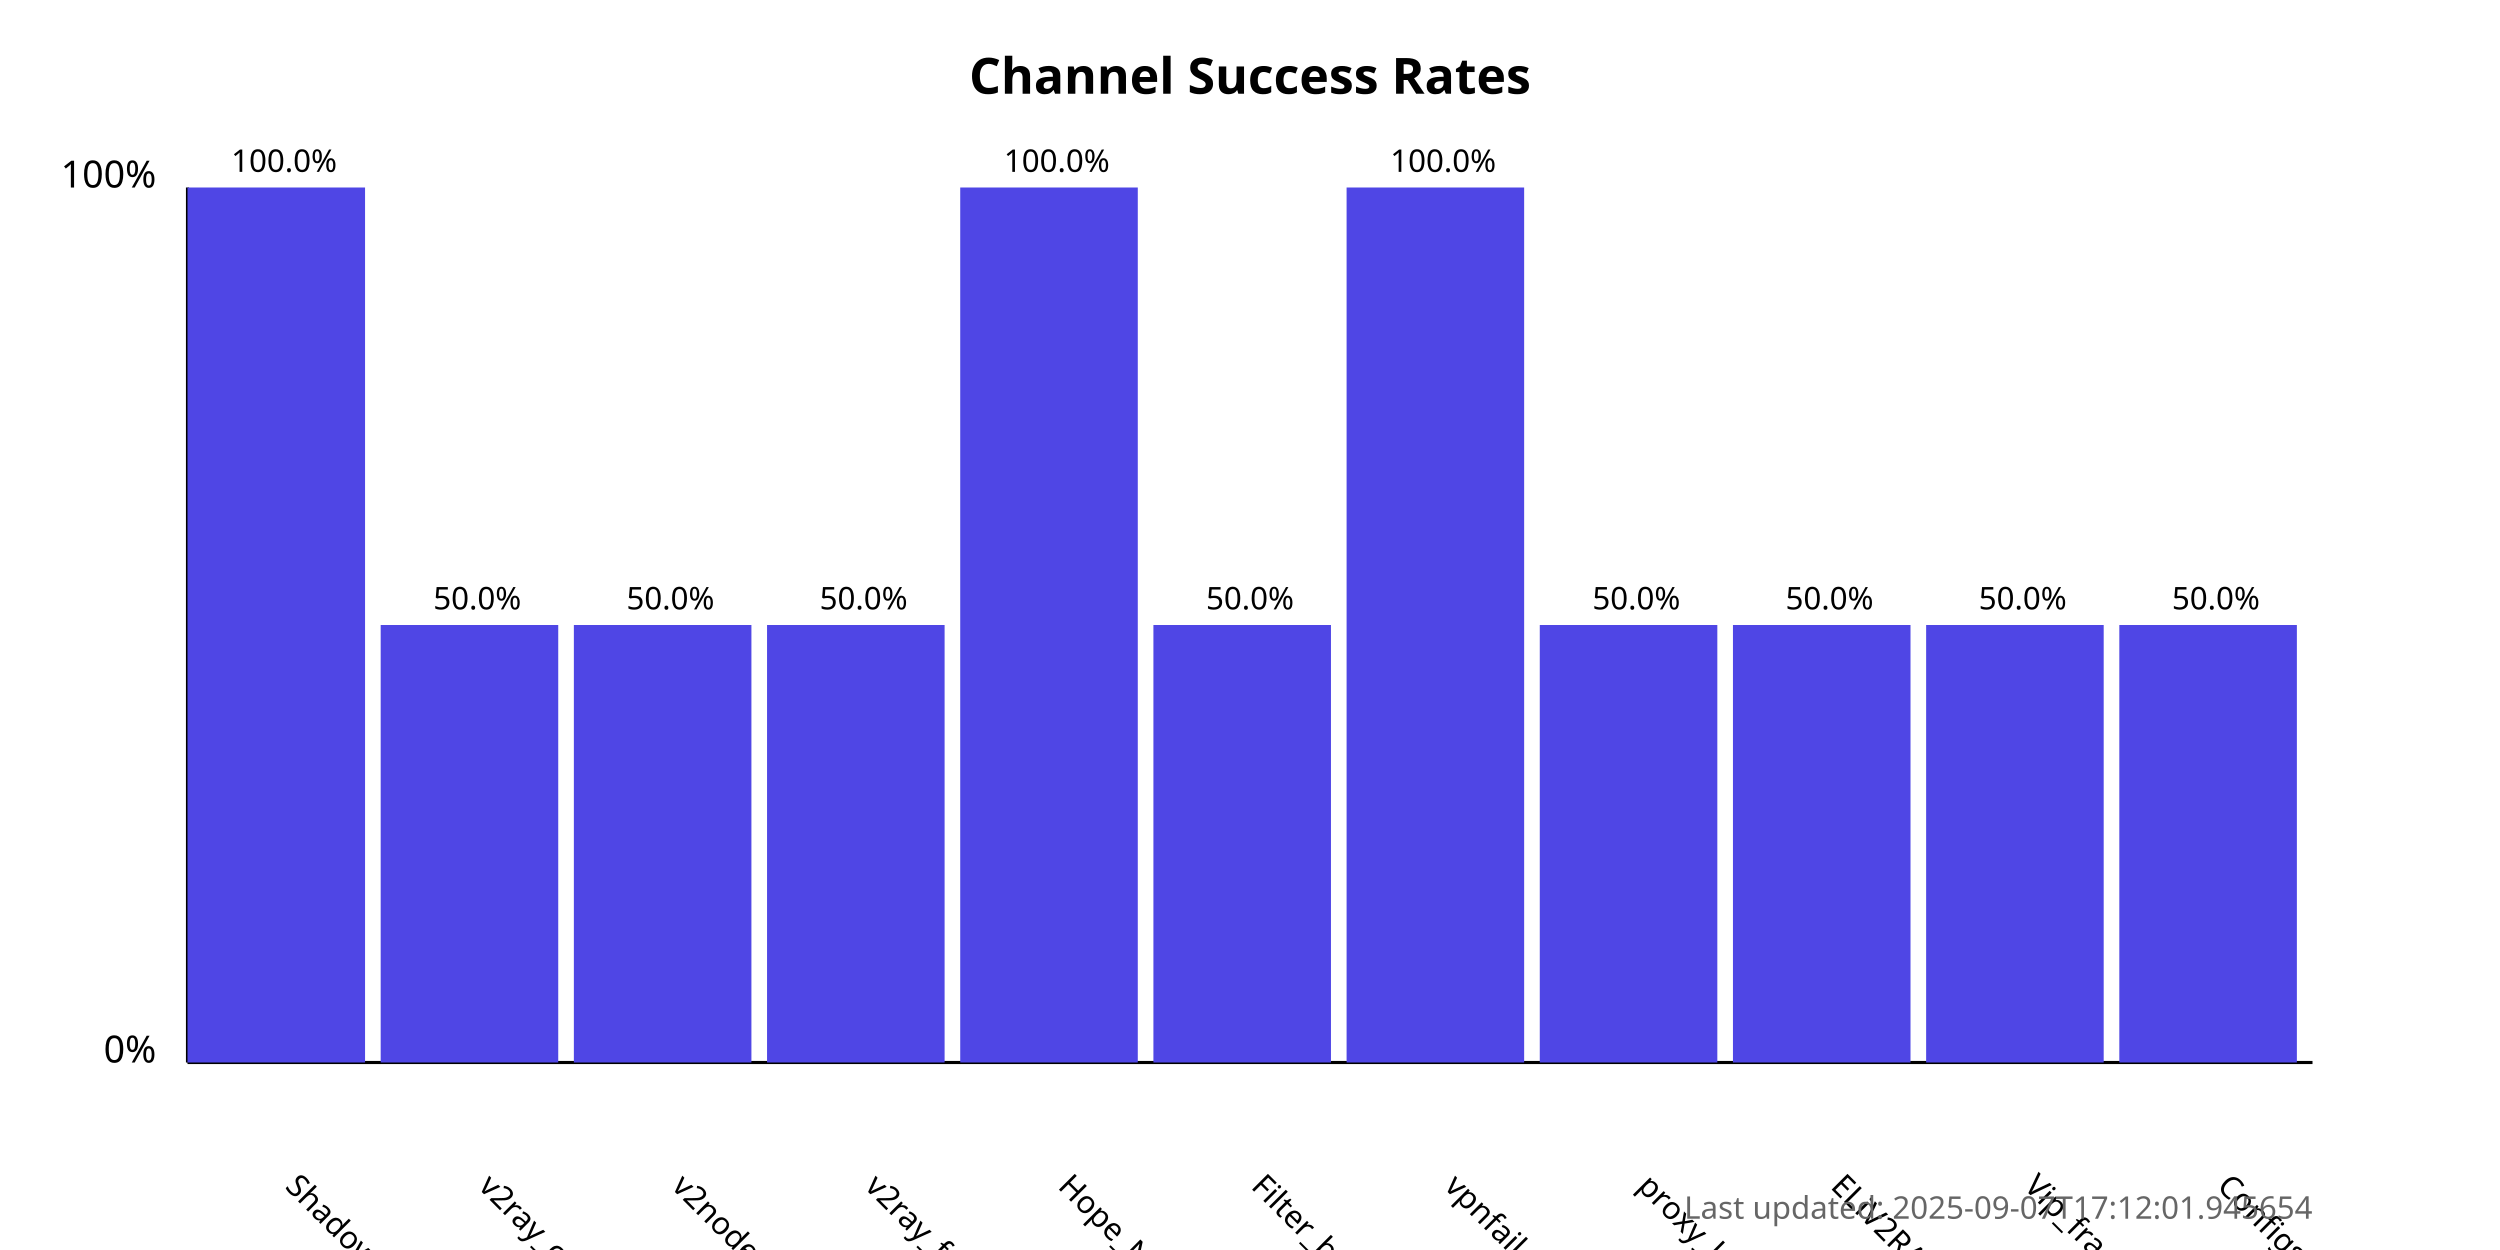
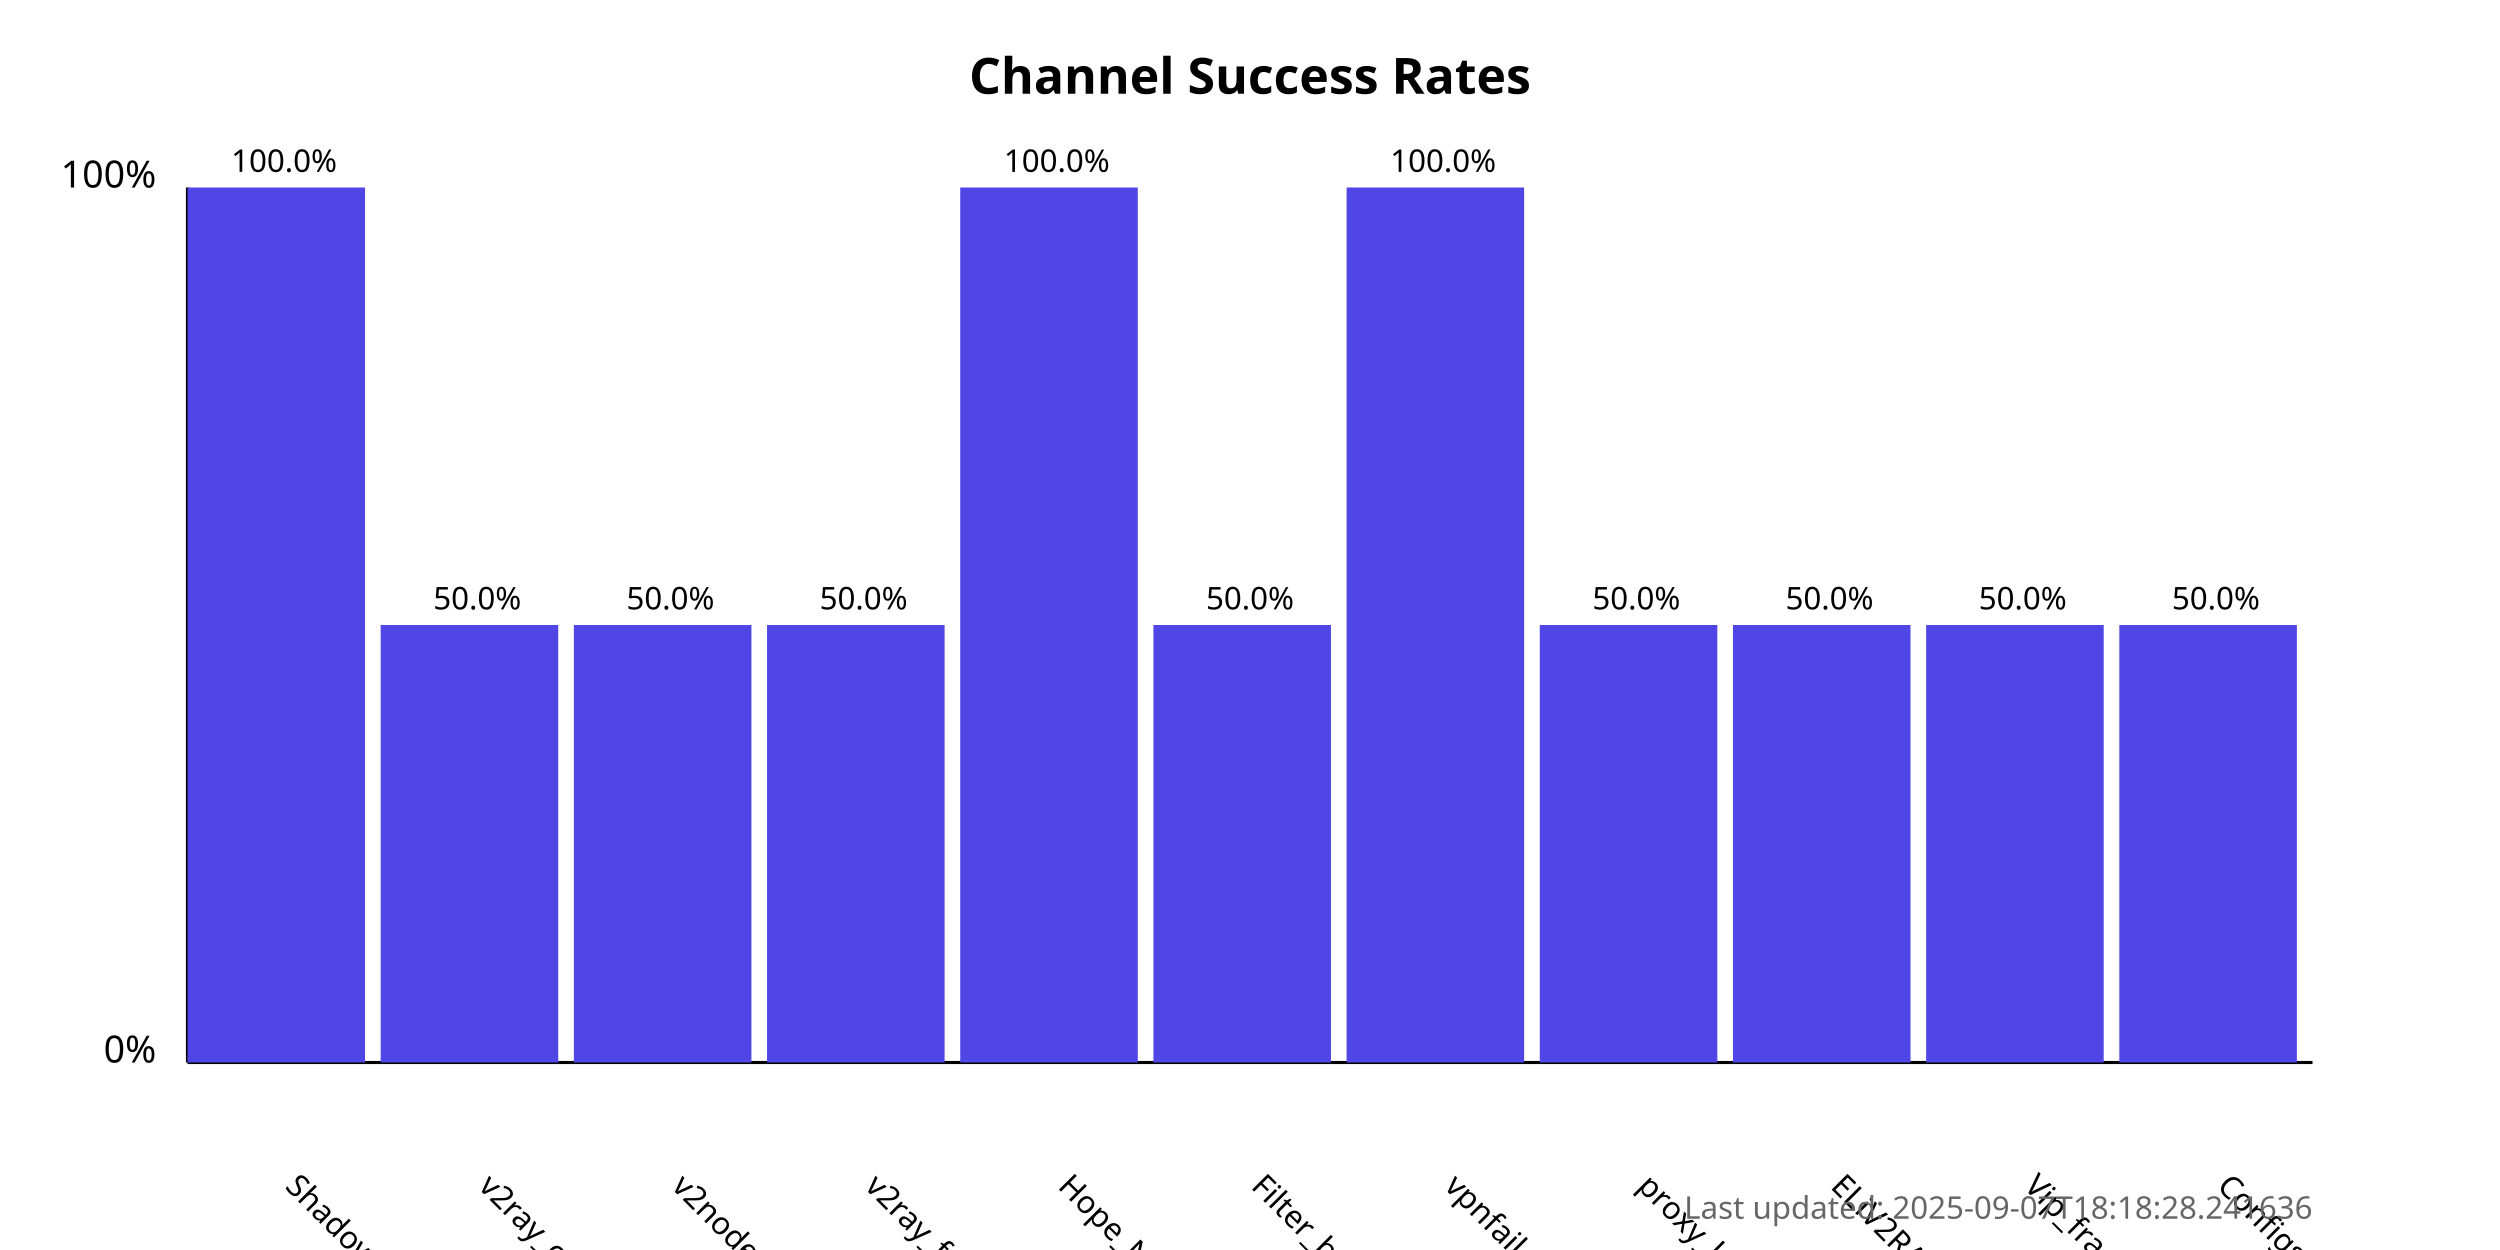
<svg xmlns="http://www.w3.org/2000/svg" width="800" height="400">
  <style>
            .chart-title { font: bold 16px sans-serif; }
            .axis-label { font: 12px sans-serif; }
            .tick-label { font: 10px sans-serif; }
            .bar { fill: #4f46e5; }
            .bar:hover { fill: #6366f1; }
            .timestamp { font: 10px sans-serif; fill: #666; }
        </style>
  <text x="400.0" y="30" text-anchor="middle" class="chart-title">
            Channel Success Rates
        </text>
  <line x1="60" y1="340" x2="60" y2="60" stroke="black" stroke-width="1" />
  <line x1="60" y1="340" x2="740" y2="340" stroke="black" stroke-width="1" />
  <text x="50" y="340" text-anchor="end" class="axis-label">0%</text>
  <text x="50" y="60" text-anchor="end" class="axis-label">100%</text>
  <g>
    <rect x="60" y="60.0" width="56.818" height="280.0" class="bar" />
    <text x="90.909" y="380" transform="rotate(45, 90.90909, 380)" text-anchor="start" class="tick-label">
                ShadowProxy66
            </text>
    <text x="90.909" y="55.0" text-anchor="middle" class="tick-label">
                100.0%
            </text>
  </g>
  <g>
    <rect x="121.818" y="200.0" width="56.818" height="140.0" class="bar" />
    <text x="152.727" y="380" transform="rotate(45, 152.7273, 380)" text-anchor="start" class="tick-label">
                v2ray_configs_pool
            </text>
    <text x="152.727" y="195.0" text-anchor="middle" class="tick-label">
                50.0%
            </text>
  </g>
  <g>
    <rect x="183.636" y="200.0" width="56.818" height="140.0" class="bar" />
    <text x="214.545" y="380" transform="rotate(45, 214.5455, 380)" text-anchor="start" class="tick-label">
                v2nodes
            </text>
    <text x="214.545" y="195.0" text-anchor="middle" class="tick-label">
                50.0%
            </text>
  </g>
  <g>
    <rect x="245.455" y="200.0" width="56.818" height="140.0" class="bar" />
    <text x="276.364" y="380" transform="rotate(45, 276.3636, 380)" text-anchor="start" class="tick-label">
                v2ray_free_conf
            </text>
    <text x="276.364" y="195.0" text-anchor="middle" class="tick-label">
                50.0%
            </text>
  </g>
  <g>
    <rect x="307.273" y="60.0" width="56.818" height="280.0" class="bar" />
    <text x="338.182" y="380" transform="rotate(45, 338.1818, 380)" text-anchor="start" class="tick-label">
                Hope_Net
            </text>
    <text x="338.182" y="55.0" text-anchor="middle" class="tick-label">
                100.0%
            </text>
  </g>
  <g>
    <rect x="369.091" y="200.0" width="56.818" height="140.0" class="bar" />
    <text x="400.0" y="380" transform="rotate(45, 400.0, 380)" text-anchor="start" class="tick-label">
                Filter_breaker
            </text>
    <text x="400.0" y="195.0" text-anchor="middle" class="tick-label">
                50.0%
            </text>
  </g>
  <g>
    <rect x="430.909" y="60.0" width="56.818" height="280.0" class="bar" />
    <text x="461.818" y="380" transform="rotate(45, 461.8182, 380)" text-anchor="start" class="tick-label">
                vpnfail_vless
            </text>
    <text x="461.818" y="55.0" text-anchor="middle" class="tick-label">
                100.0%
            </text>
  </g>
  <g>
    <rect x="492.727" y="200.0" width="56.818" height="140.0" class="bar" />
    <text x="523.636" y="380" transform="rotate(45, 523.6364, 380)" text-anchor="start" class="tick-label">
                proxy_kafee
            </text>
    <text x="523.636" y="195.0" text-anchor="middle" class="tick-label">
                50.0%
            </text>
  </g>
  <g>
    <rect x="554.545" y="200.0" width="56.818" height="140.0" class="bar" />
    <text x="585.455" y="380" transform="rotate(45, 585.4545, 380)" text-anchor="start" class="tick-label">
                ELiV2RAY
            </text>
    <text x="585.455" y="195.0" text-anchor="middle" class="tick-label">
                50.0%
            </text>
  </g>
  <g>
    <rect x="616.364" y="200.0" width="56.818" height="140.0" class="bar" />
    <text x="647.273" y="380" transform="rotate(45, 647.2727, 380)" text-anchor="start" class="tick-label">
                Vip_fragment_v2ray
            </text>
    <text x="647.273" y="195.0" text-anchor="middle" class="tick-label">
                50.0%
            </text>
  </g>
  <g>
    <rect x="678.182" y="200.0" width="56.818" height="140.0" class="bar" />
    <text x="709.091" y="380" transform="rotate(45, 709.0909, 380)" text-anchor="start" class="tick-label">
                ConfigsHubPlus
            </text>
    <text x="709.091" y="195.0" text-anchor="middle" class="tick-label">
                50.0%
            </text>
  </g>
  <text x="740" y="390" text-anchor="end" class="timestamp">
-             Last updated: 2025-09-07T17:12:01.945654
+             Last updated: 2025-09-07T18:18:28.241636
        </text>
</svg>
